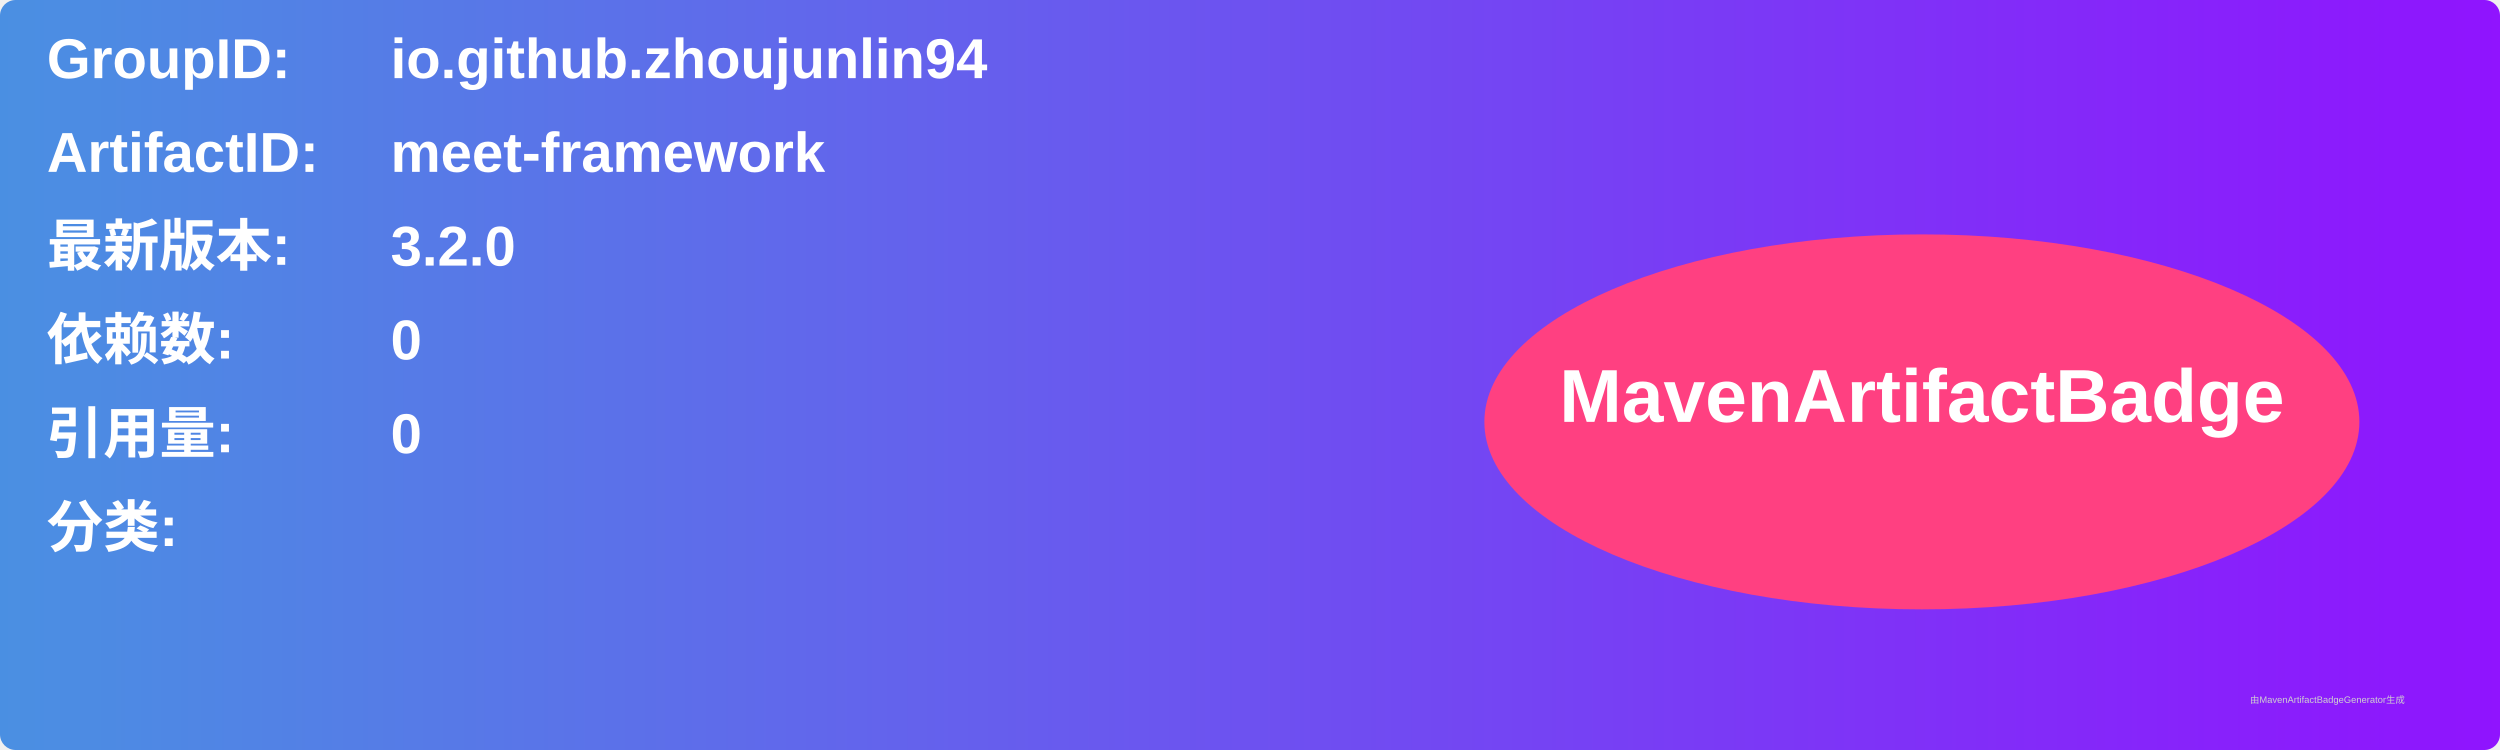
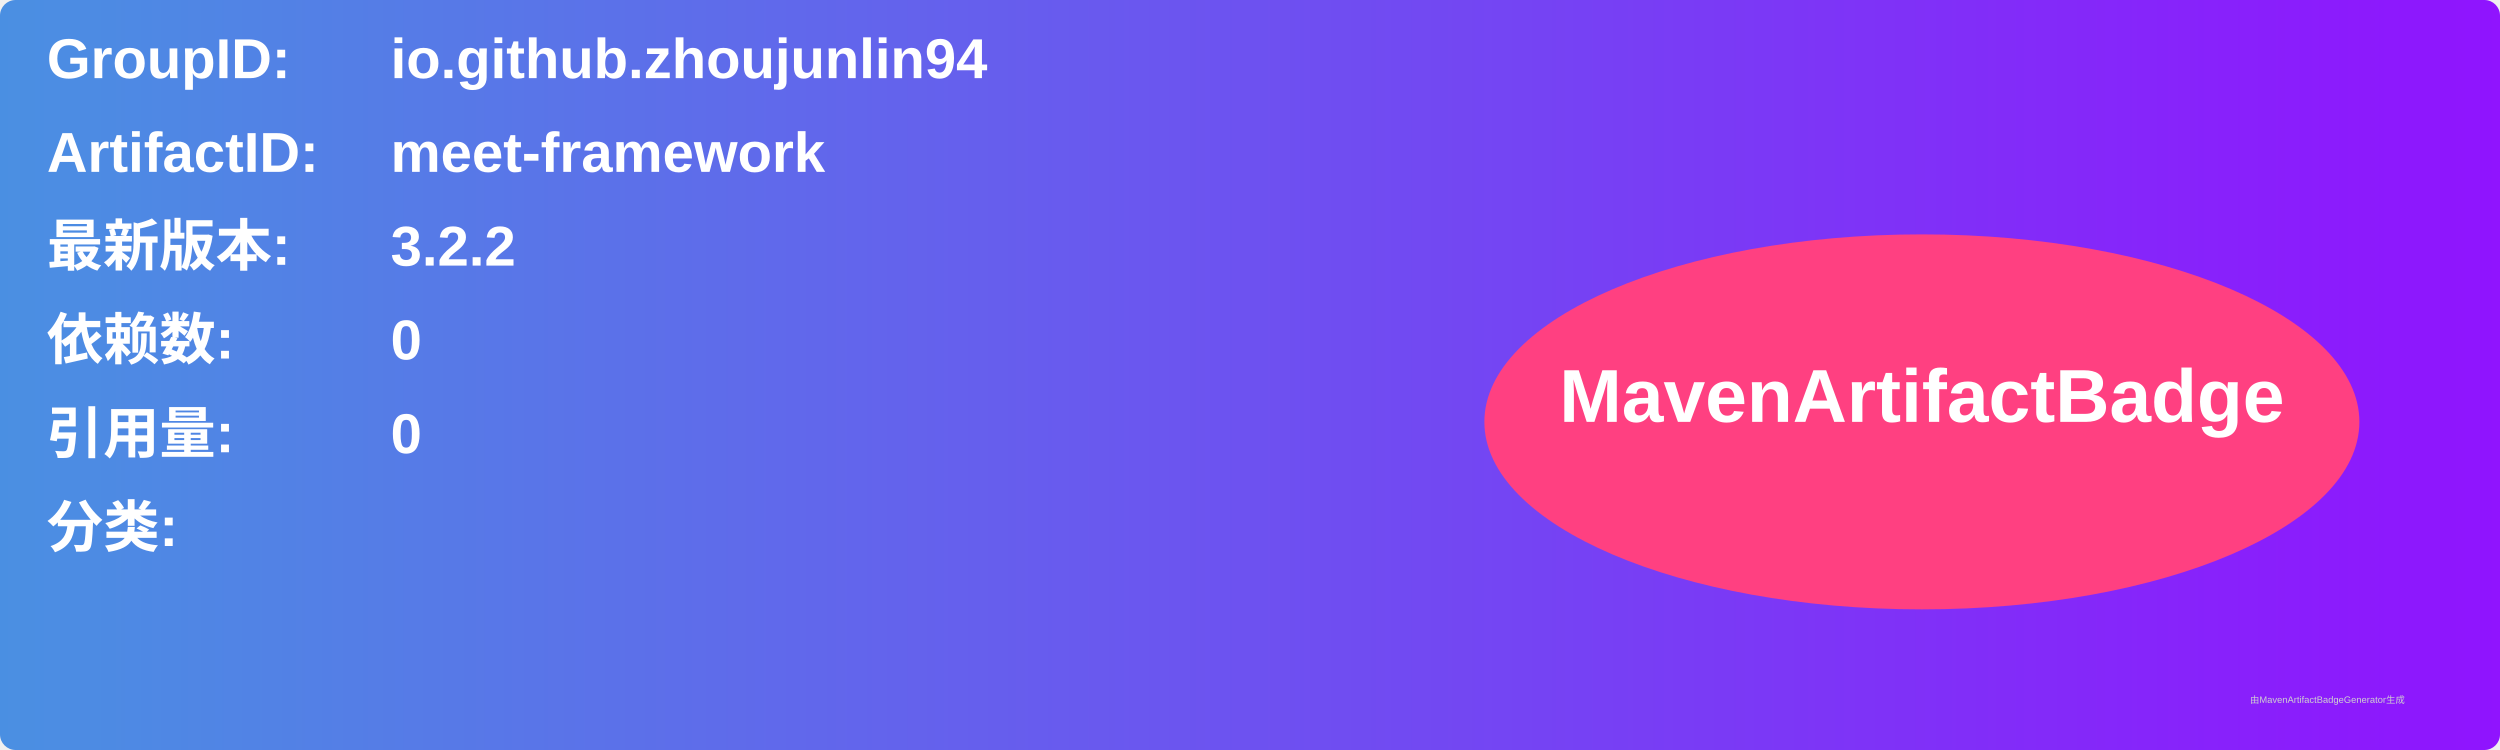
<svg xmlns="http://www.w3.org/2000/svg" width="800" height="240" viewBox="0 0 800 240">
  <linearGradient id="grad" x1="0%" y1="0%" x2="100%" y2="0%">
    <stop offset="0%" stop-color="#4a90e2" />
    <stop offset="100%" stop-color="#9013fe" />
  </linearGradient>
  <rect width="100%" height="100%" rx="5" ry="5" fill="url(#grad)" />
  <g transform="translate(15, 15)">
    <text x="0" y="10" font-family="Arial" font-size="18" fill="white" font-weight="bold" width="260">GroupID:</text>
    <text x="110" y="10" font-family="Arial" font-size="18" fill="white" font-weight="bold" width="460">io.github.zhoujunlin94</text>
    <text x="0" y="40" font-family="Arial" font-size="18" fill="white" font-weight="bold" width="260">ArtifactID:</text>
    <text x="110" y="40" font-family="Arial" font-size="18" fill="white" font-weight="bold" width="460">meet-framework</text>
    <text x="0" y="70" font-family="Arial" font-size="18" fill="white" font-weight="bold">最新版本:</text>
    <text x="110" y="70" font-family="Arial" font-size="18" fill="white" font-weight="bold">
-       <tspan font-weight="bold">3.2.0</tspan>
+       <tspan font-weight="bold">3.2.2</tspan>
    </text>
    <text x="0" y="100" font-family="Arial" font-size="18" fill="white" font-weight="bold">依赖数: </text>
    <text x="110" y="100" font-family="Arial" font-size="18" fill="white">
      <tspan font-weight="bold">0</tspan>
    </text>
    <text x="0" y="130" font-family="Arial" font-size="18" fill="white" font-weight="bold">引用量: </text>
    <text x="110" y="130" font-family="Arial" font-size="18" fill="white">
      <tspan font-weight="bold">0</tspan>
    </text>
    <text x="0" y="160" font-family="Arial" font-size="18" fill="white" font-weight="bold">分类:</text>
    <text x="10" y="190" font-family="Arial" font-size="10" fill="white">
      <tspan font-weight="bold" />
    </text>
    <ellipse cx="600" cy="120" rx="140" ry="60" fill="#ff4081" />
    <text x="600" y="120" text-anchor="middle" font-family="Arial" font-size="24" fill="white" font-weight="bold">MavenArtifactBadge</text>
  </g>
  <text x="720" y="225" font-family="Arial" font-size="3" fill="#d0d0d0">由MavenArtifactBadgeGenerator生成</text>
</svg>
